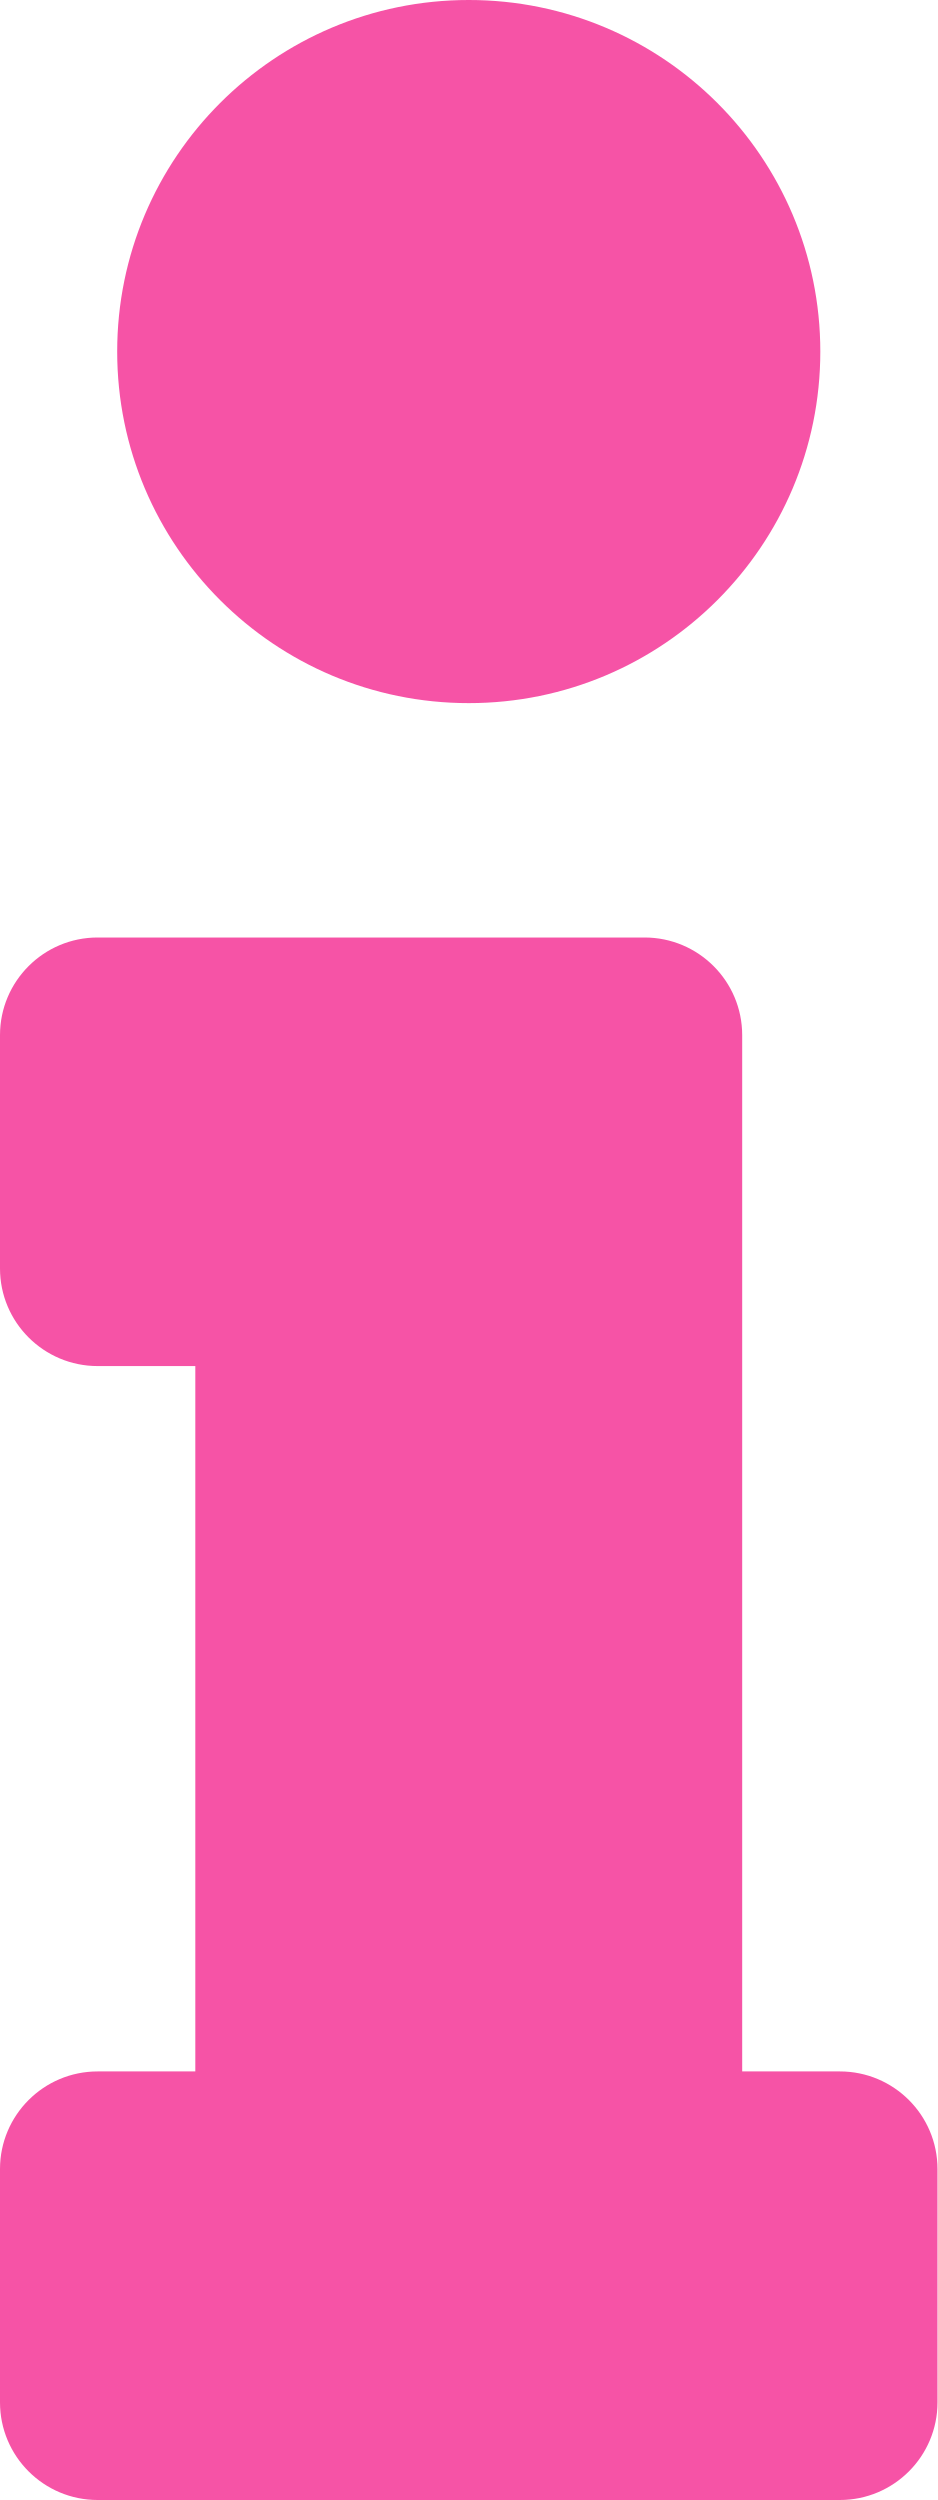
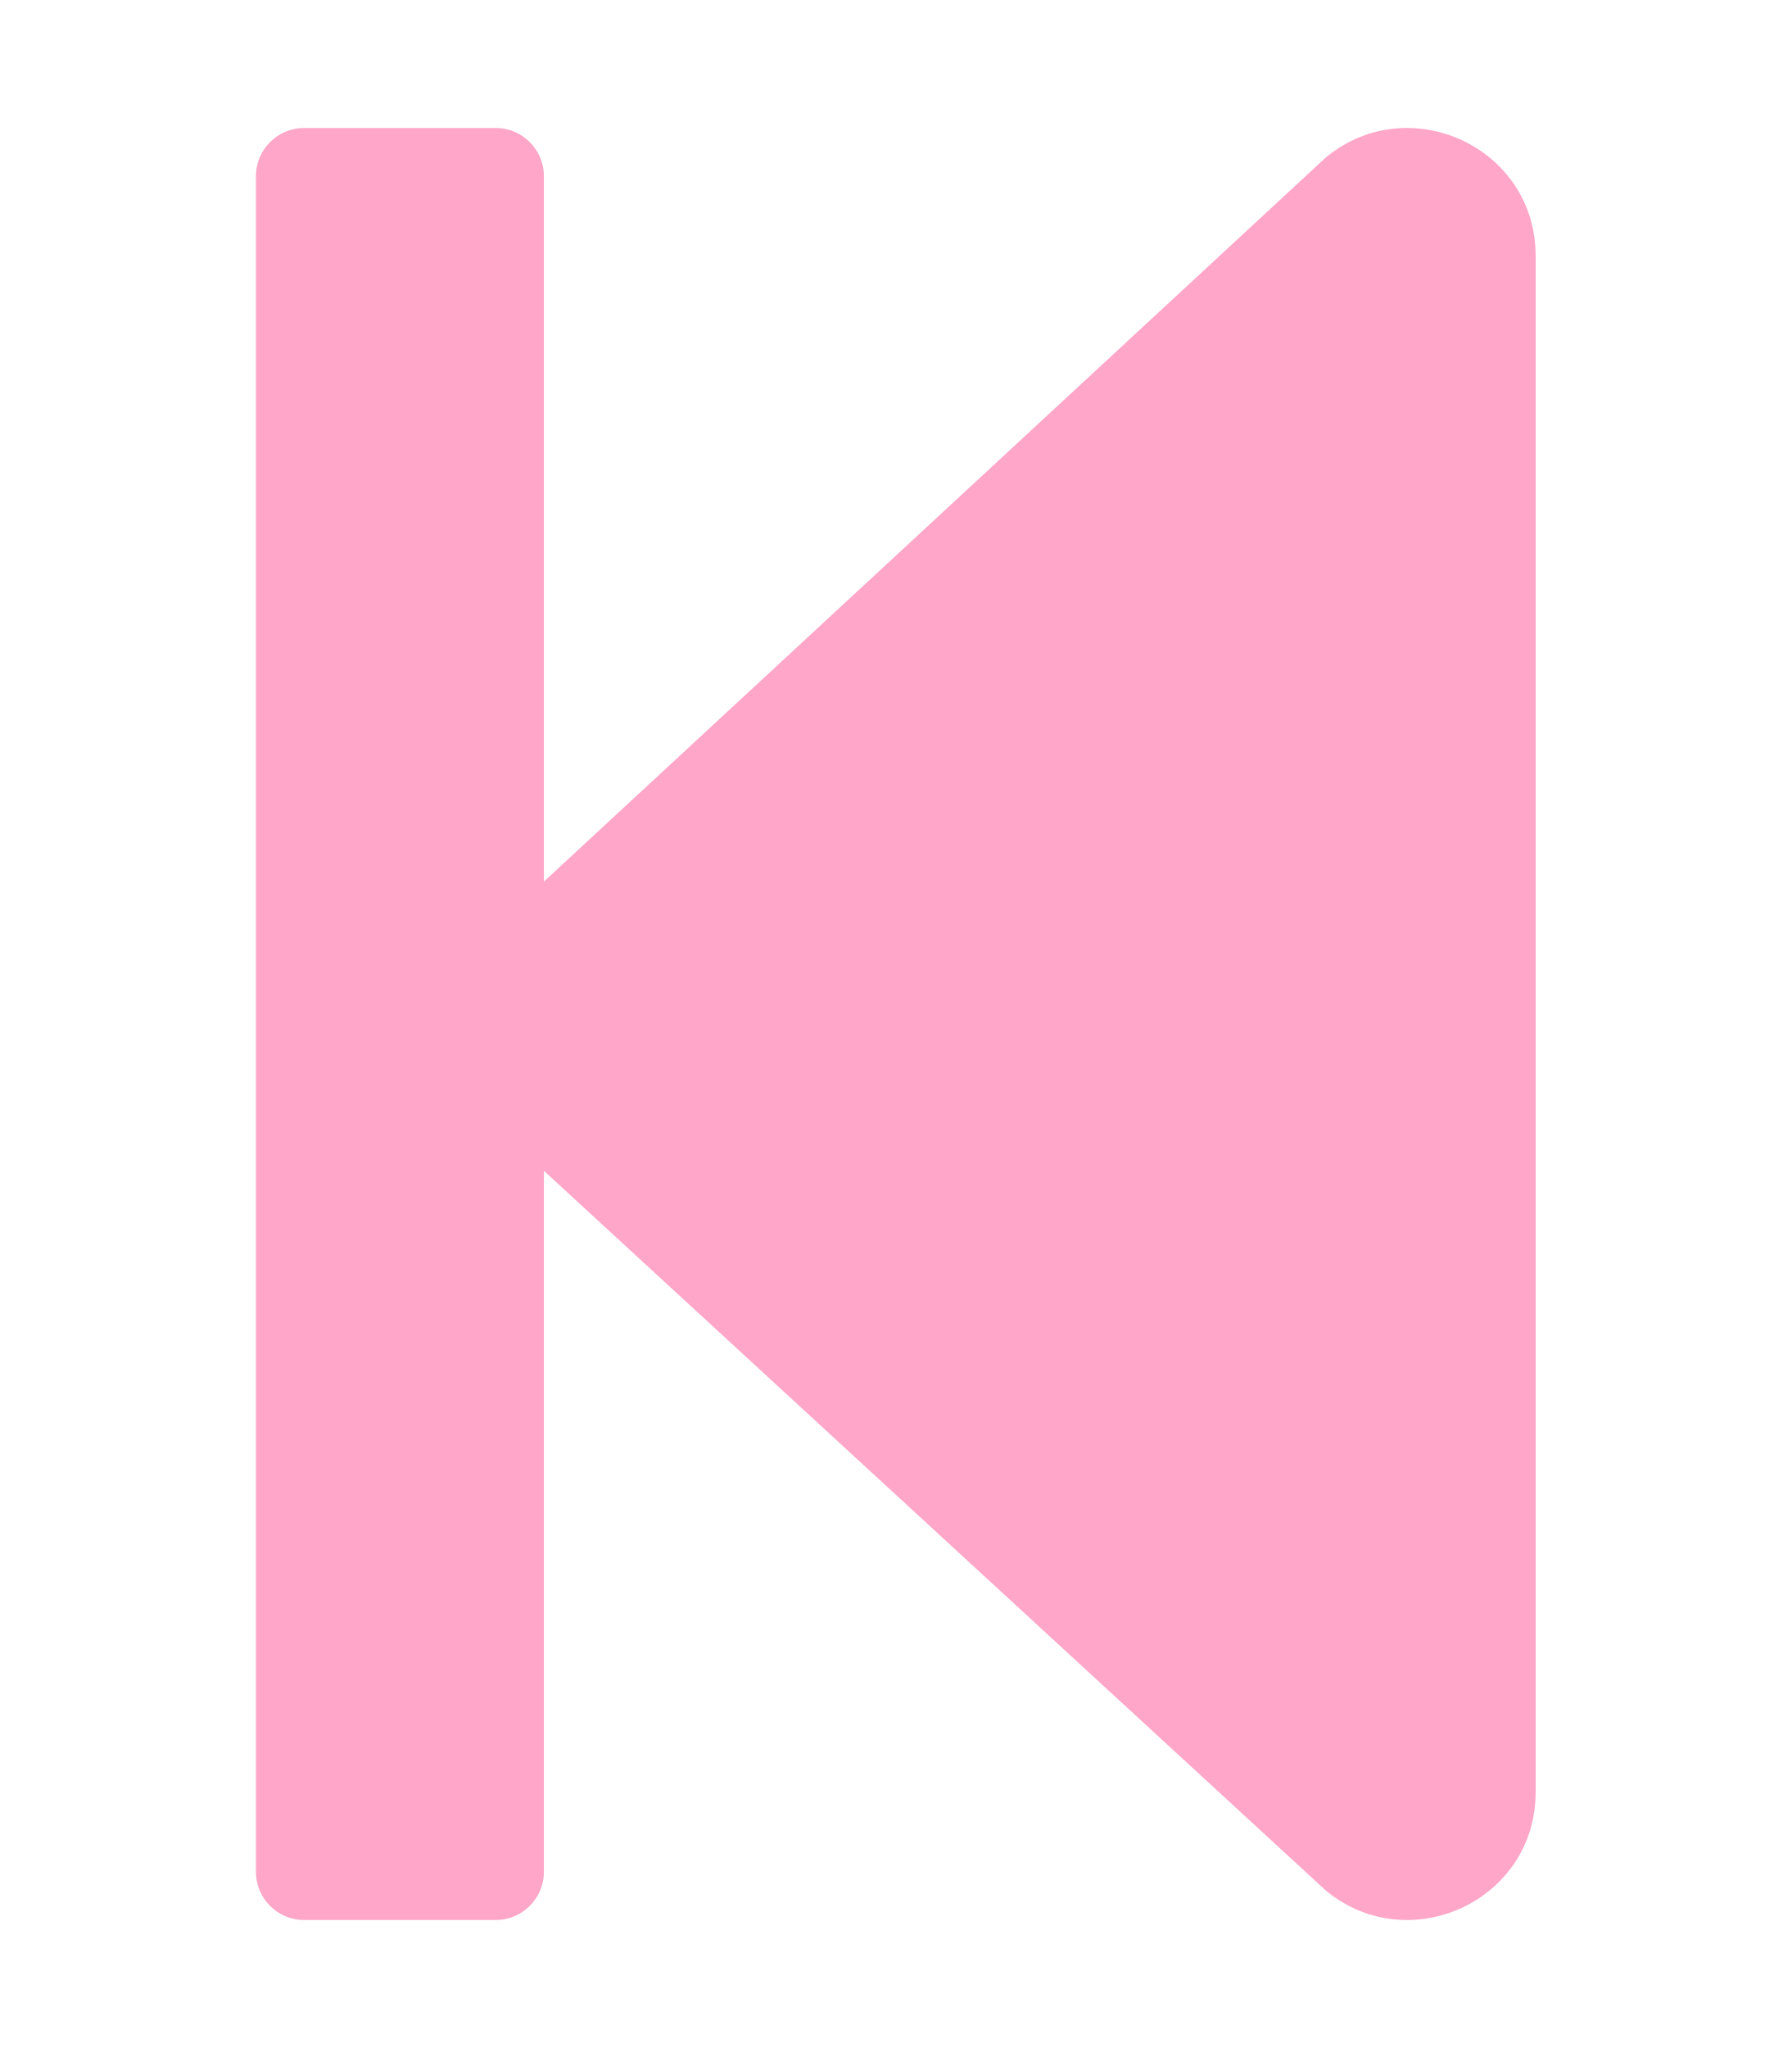
- <svg xmlns="http://www.w3.org/2000/svg" style="fill:#F653A6;" viewBox="0 0 192 512">
-   <path d="M20 424.229h20V279.771H20c-11.046 0-20-8.954-20-20V212c0-11.046 8.954-20 20-20h112c11.046 0 20 8.954 20 20v212.229h20c11.046 0 20 8.954 20 20V492c0 11.046-8.954 20-20 20H20c-11.046 0-20-8.954-20-20v-47.771c0-11.046 8.954-20 20-20zM96 0C56.235 0 24 32.235 24 72s32.235 72 72 72 72-32.235 72-72S135.764 0 96 0z" />
+ <svg xmlns="http://www.w3.org/2000/svg" style="fill:#FFA6C9;" viewBox="0 0 448 512">
+   <path d="M64 468V44c0-6.6 5.4-12 12-12h48c6.6 0 12 5.4 12 12v176.4l195.5-181C352.1 22.3 384 36.6 384 64v384c0 27.4-31.9 41.7-52.5 24.6L136 292.7V468c0 6.6-5.4 12-12 12H76c-6.6 0-12-5.4-12-12z" />
</svg>
